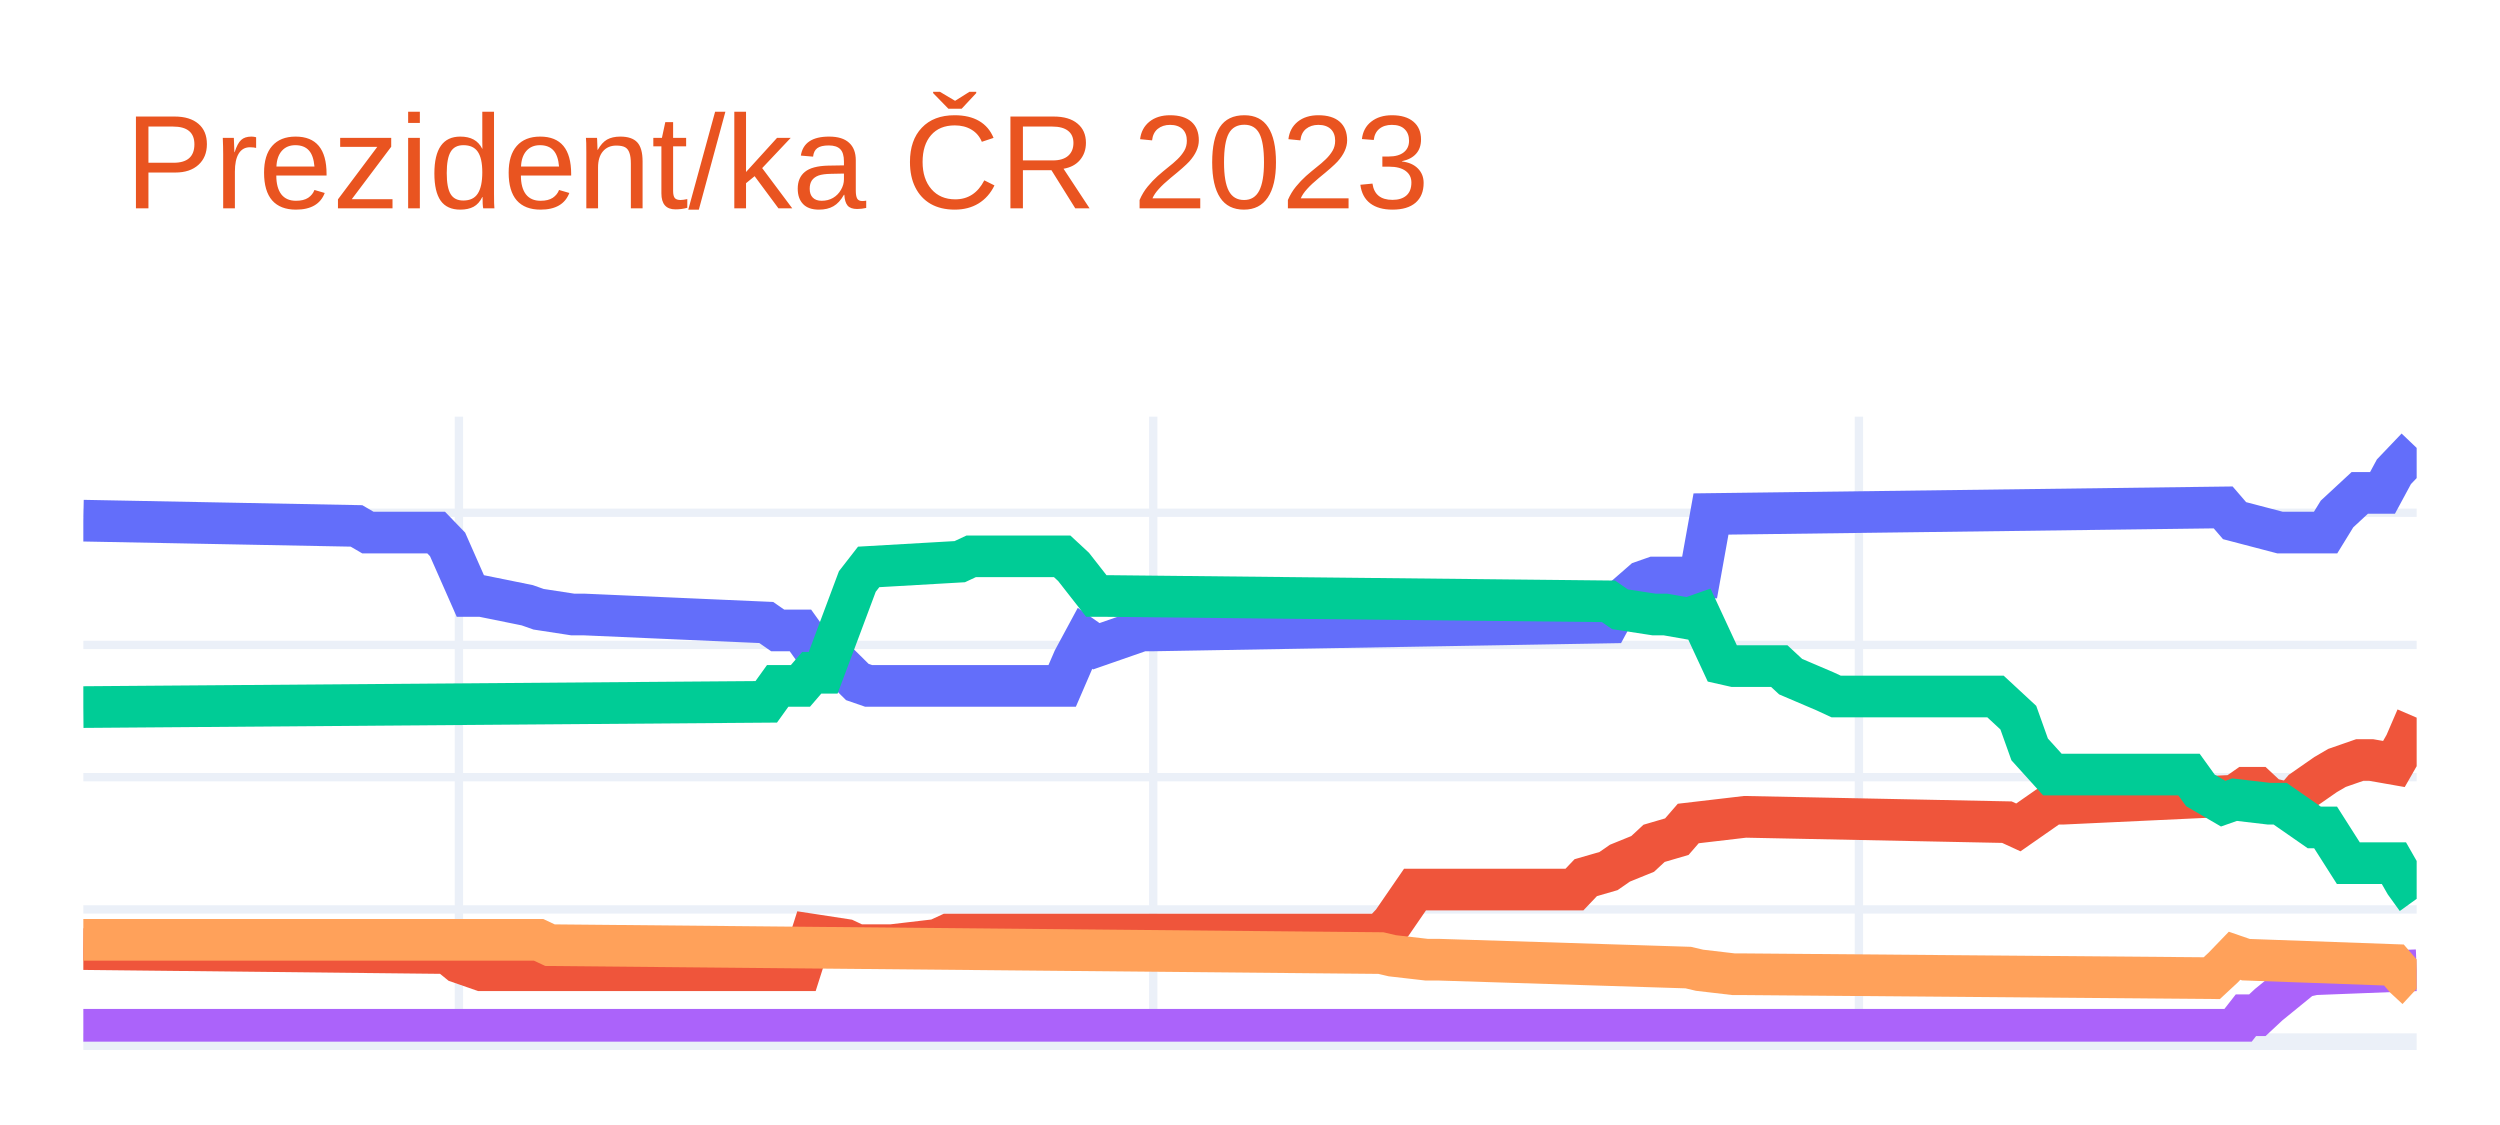
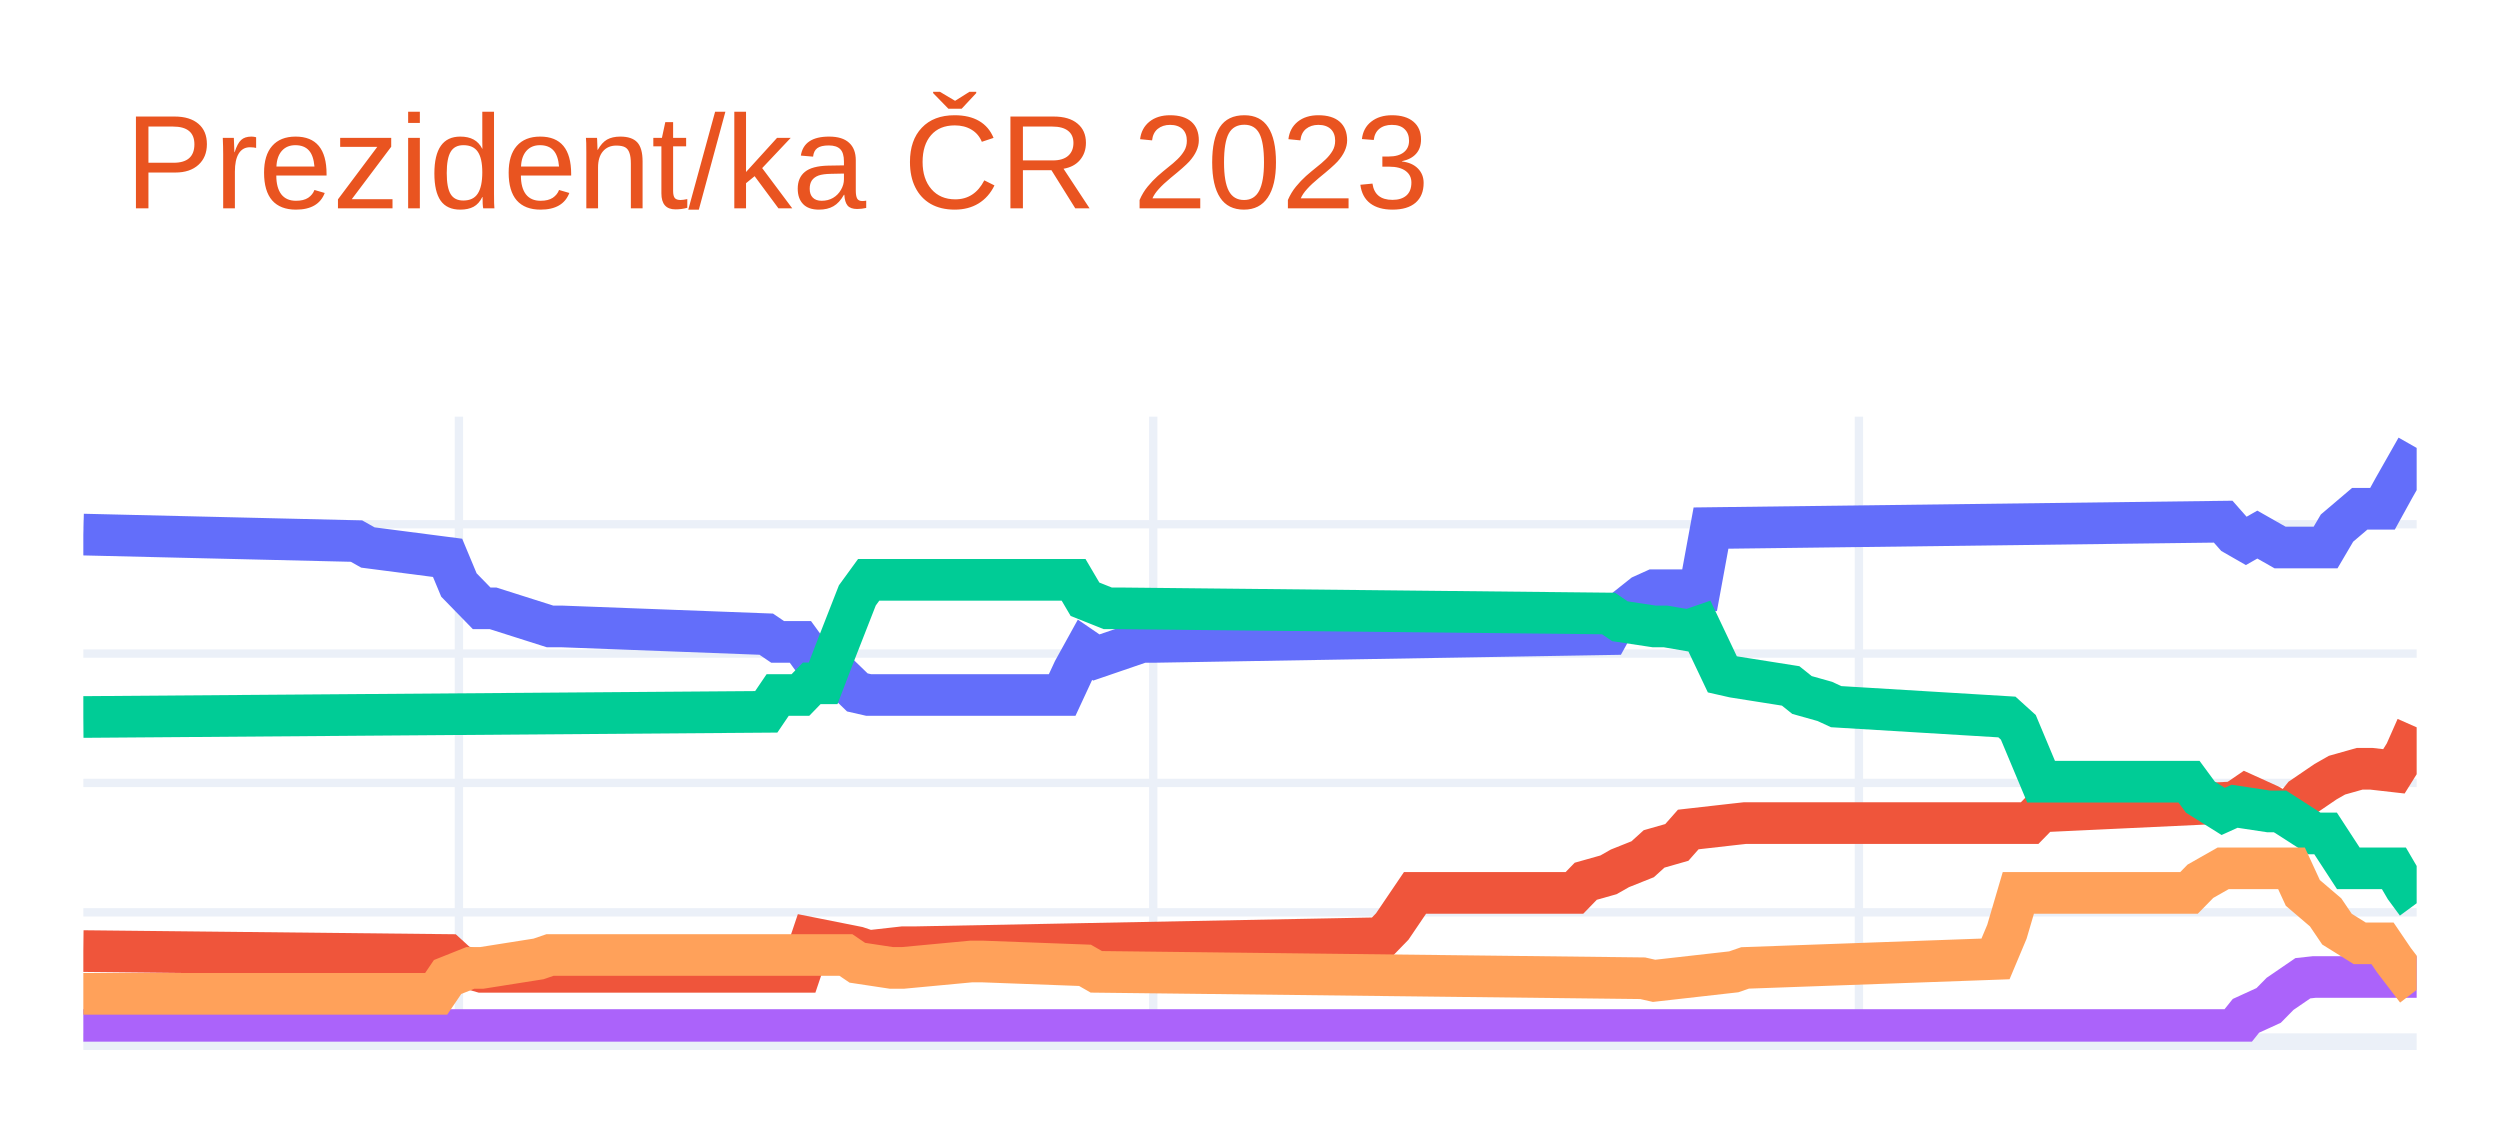
<svg xmlns="http://www.w3.org/2000/svg" class="main-svg" width="300" height="135" style="" viewBox="0 0 300 135">
  <rect x="0" y="0" width="300" height="135" style="fill: rgb(255, 255, 255); fill-opacity: 1;" />
-   <defs id="defs-47a67d">
+   <defs id="defs-50f442">
    <g class="clips">
-       <clipPath id="clip47a67dxyplot" class="plotclip">
+       <clipPath id="clip50f442xyplot" class="plotclip">
        <rect width="280" height="75" />
      </clipPath>
-       <clipPath class="axesclip" id="clip47a67dx">
+       <clipPath class="axesclip" id="clip50f442x">
        <rect x="10" y="0" width="280" height="135" />
      </clipPath>
-       <clipPath class="axesclip" id="clip47a67dy">
+       <clipPath class="axesclip" id="clip50f442y">
        <rect x="0" y="50" width="300" height="75" />
      </clipPath>
-       <clipPath class="axesclip" id="clip47a67dxy">
+       <clipPath class="axesclip" id="clip50f442xy">
        <rect x="10" y="50" width="280" height="75" />
      </clipPath>
    </g>
    <g class="gradients" />
    <g class="patterns" />
  </defs>
  <g class="bglayer" />
  <g class="layer-below">
    <g class="imagelayer" />
    <g class="shapelayer" />
  </g>
  <g class="cartesianlayer">
    <g class="subplot xy">
      <g class="layer-subplot">
        <g class="shapelayer" />
        <g class="imagelayer" />
      </g>
      <g class="minor-gridlayer">
        <g class="x" />
        <g class="y" />
      </g>
      <g class="gridlayer">
        <g class="x">
          <path class="xgrid crisp" transform="translate(55.07,0)" d="M0,50v75" style="stroke: rgb(235, 240, 248); stroke-opacity: 1; stroke-width: 1px;" />
          <path class="xgrid crisp" transform="translate(138.39,0)" d="M0,50v75" style="stroke: rgb(235, 240, 248); stroke-opacity: 1; stroke-width: 1px;" />
          <path class="xgrid crisp" transform="translate(223.07,0)" d="M0,50v75" style="stroke: rgb(235, 240, 248); stroke-opacity: 1; stroke-width: 1px;" />
        </g>
        <g class="y">
-           <path class="ygrid crisp" transform="translate(0,109.13)" d="M10,0h280" style="stroke: rgb(235, 240, 248); stroke-opacity: 1; stroke-width: 1px;" />
-           <path class="ygrid crisp" transform="translate(0,93.26)" d="M10,0h280" style="stroke: rgb(235, 240, 248); stroke-opacity: 1; stroke-width: 1px;" />
-           <path class="ygrid crisp" transform="translate(0,77.39)" d="M10,0h280" style="stroke: rgb(235, 240, 248); stroke-opacity: 1; stroke-width: 1px;" />
-           <path class="ygrid crisp" transform="translate(0,61.53)" d="M10,0h280" style="stroke: rgb(235, 240, 248); stroke-opacity: 1; stroke-width: 1px;" />
+           <path class="ygrid crisp" transform="translate(0,109.48)" d="M10,0h280" style="stroke: rgb(235, 240, 248); stroke-opacity: 1; stroke-width: 1px;" />
+           <path class="ygrid crisp" transform="translate(0,93.95)" d="M10,0h280" style="stroke: rgb(235, 240, 248); stroke-opacity: 1; stroke-width: 1px;" />
+           <path class="ygrid crisp" transform="translate(0,78.43)" d="M10,0h280" style="stroke: rgb(235, 240, 248); stroke-opacity: 1; stroke-width: 1px;" />
+           <path class="ygrid crisp" transform="translate(0,62.91)" d="M10,0h280" style="stroke: rgb(235, 240, 248); stroke-opacity: 1; stroke-width: 1px;" />
        </g>
      </g>
      <g class="zerolinelayer">
        <path class="yzl zl crisp" transform="translate(0,125)" d="M10,0h280" style="stroke: rgb(235, 240, 248); stroke-opacity: 1; stroke-width: 2px;" />
      </g>
      <path class="xlines-below" />
      <path class="ylines-below" />
      <g class="overlines-below" />
      <g class="xaxislayer-below" />
      <g class="yaxislayer-below" />
      <g class="overaxes-below" />
-       <g class="plot" transform="translate(10,50)" clip-path="url(#clip47a67dxyplot)">
+       <g class="plot" transform="translate(10,50)" clip-path="url(#clip50f442xyplot)">
        <g class="scatterlayer mlayer">
-           <g class="trace scatter trace95c5a4" style="stroke-miterlimit: 2; opacity: 1;">
+           <g class="trace scatter trace93a66f" style="stroke-miterlimit: 2; opacity: 1;">
            <g class="fills" />
            <g class="errorbars" />
            <g class="lines">
-               <path class="js-line" d="M0,12.48L32.78,13.11L34.15,13.91L42.34,13.91L43.71,15.33L46.44,21.52L47.8,21.52L53.27,22.63L54.63,23.11L58.73,23.74L60.1,23.74L81.95,24.7L83.32,25.65L86.05,25.65L87.41,27.55L88.78,27.55L90.15,29.14L92.88,31.84L94.24,32.31L117.46,32.31L118.83,29.14L120.2,26.6L121.56,27.55L127.02,25.65L128.39,25.65L183.02,24.7L184.39,22.16L187.12,19.78L188.49,19.3L193.95,19.3L195.32,11.68L256.78,10.89L258.15,12.48L263.61,13.91L264.98,13.91L269.07,13.91L270.44,11.68L273.17,9.15L274.54,9.15L275.9,9.15L277.27,6.61L280,3.75" style="vector-effect: non-scaling-stroke; fill: none; stroke: rgb(99, 110, 250); stroke-opacity: 1; stroke-width: 5px; opacity: 1;" />
+               <path class="js-line" d="M0,14.15L32.78,14.93L34.15,15.7L43.71,16.94L45.07,20.2L47.8,23L49.17,23L56,25.17L57.37,25.17L81.95,26.1L83.32,27.03L86.05,27.03L87.41,28.9L88.78,28.9L90.15,30.45L92.88,33.09L94.24,33.4L117.46,33.4L118.83,30.45L120.2,27.97L121.56,28.9L127.02,27.03L128.39,27.03L183.02,26.1L184.39,23.62L187.12,21.45L188.49,20.83L193.95,20.83L195.32,13.37L256.78,12.6L258.15,14.15L259.51,14.93L260.88,14.15L263.61,15.7L264.98,15.7L269.07,15.7L270.44,13.37L273.17,11.05L274.54,11.05L275.9,11.05L277.27,8.56L280,3.75" style="vector-effect: non-scaling-stroke; fill: none; stroke: rgb(99, 110, 250); stroke-opacity: 1; stroke-width: 5px; opacity: 1;" />
            </g>
            <g class="points" />
            <g class="text" />
          </g>
-           <g class="trace scatter trace606755" style="stroke-miterlimit: 2; opacity: 1;">
+           <g class="trace scatter trace1d2874" style="stroke-miterlimit: 2; opacity: 1;">
            <g class="fills" />
            <g class="errorbars" />
            <g class="lines">
-               <path class="js-line" d="M0,63.89L43.71,64.37L45.07,65.48L47.8,66.43L49.17,66.43L86.05,66.43L87.41,62.15L91.51,62.78L92.88,63.42L95.61,63.42L96.98,63.42L102.44,62.78L103.8,62.15L155.71,62.15L157.07,60.72L159.8,56.75L161.17,56.75L178.93,56.75L180.29,55.32L183.02,54.53L184.39,53.58L187.12,52.47L188.49,51.2L191.22,50.4L192.59,48.82L198.05,48.18L199.41,48.02L230.83,48.66L232.2,49.29L236.29,46.44L237.66,46.44L258.15,45.48L259.51,44.53L260.88,44.53L262.24,45.8L264.98,46.44L266.34,44.85L269.07,42.95L270.44,42.15L273.17,41.2L274.54,41.2L277.27,41.68L278.63,39.3L280,36.12" style="vector-effect: non-scaling-stroke; fill: none; stroke: rgb(239, 85, 59); stroke-opacity: 1; stroke-width: 5px; opacity: 1;" />
+               <path class="js-line" d="M0,64.13L43.71,64.6L45.07,65.84L47.8,66.62L49.17,66.62L86.05,66.62L87.41,62.58L92.88,63.67L94.24,64.13L98.34,63.67L99.71,63.67L155.71,62.58L157.07,61.18L159.8,57.15L161.17,57.15L178.93,57.15L180.29,55.75L183.02,54.98L184.39,54.2L187.12,53.11L188.49,51.87L191.22,51.09L192.59,49.54L198.05,48.92L199.41,48.77L233.56,48.77L234.93,47.37L258.15,46.28L259.51,45.35L262.24,46.59L263.61,47.37L264.98,47.37L266.34,45.66L269.07,43.8L270.44,43.02L273.17,42.25L274.54,42.25L277.27,42.56L278.63,40.38L280,37.28" style="vector-effect: non-scaling-stroke; fill: none; stroke: rgb(239, 85, 59); stroke-opacity: 1; stroke-width: 5px; opacity: 1;" />
            </g>
            <g class="points" />
            <g class="text" />
          </g>
-           <g class="trace scatter tracec8268c" style="stroke-miterlimit: 2; opacity: 1;">
+           <g class="trace scatter trace79cdb6" style="stroke-miterlimit: 2; opacity: 1;">
            <g class="fills" />
            <g class="errorbars" />
            <g class="lines">
-               <path class="js-line" d="M0,34.85L81.95,34.22L83.32,32.31L86.05,32.31L87.41,30.73L88.78,30.73L90.15,27.08L92.88,19.78L94.24,18.03L105.17,17.4L106.54,16.76L117.46,16.76L118.83,18.03L121.56,21.52L122.93,21.52L183.02,22.16L184.39,23.11L188.49,23.74L189.85,23.74L192.59,24.22L193.95,23.74L196.68,29.62L198.05,29.93L203.51,29.93L204.88,31.2L208.98,32.95L210.34,33.58L229.46,33.58L230.83,34.85L232.2,36.12L233.56,39.93L236.29,42.95L237.66,42.95L252.68,42.95L254.05,44.85L256.78,46.44L258.15,45.96L262.24,46.44L263.61,46.44L267.71,49.29L269.07,49.29L271.8,53.58L273.17,53.58L277.27,53.58L278.63,55.96L280,57.86" style="vector-effect: non-scaling-stroke; fill: none; stroke: rgb(0, 204, 150); stroke-opacity: 1; stroke-width: 5px; opacity: 1;" />
+               <path class="js-line" d="M0,36.04L81.95,35.42L83.32,33.4L86.05,33.4L87.41,32L88.78,32L90.15,28.43L92.88,21.45L94.24,19.58L118.83,19.58L120.2,21.91L122.93,23L124.29,23L183.02,23.62L184.39,24.55L188.49,25.17L189.85,25.17L192.59,25.64L193.95,25.17L196.68,30.92L198.05,31.23L204.88,32.31L206.24,33.4L208.98,34.17L210.34,34.8L230.83,36.04L232.2,37.28L234.93,43.8L236.29,43.8L252.68,43.8L254.05,45.66L256.78,47.37L258.15,46.75L262.24,47.37L263.61,47.37L267.71,50.01L269.07,50.01L271.8,54.2L273.17,54.2L277.27,54.2L278.63,56.53L280,58.39" style="vector-effect: non-scaling-stroke; fill: none; stroke: rgb(0, 204, 150); stroke-opacity: 1; stroke-width: 5px; opacity: 1;" />
            </g>
            <g class="points" />
            <g class="text" />
          </g>
-           <g class="trace scatter traceeab64e" style="stroke-miterlimit: 2; opacity: 1;">
+           <g class="trace scatter trace44ef1d" style="stroke-miterlimit: 2; opacity: 1;">
            <g class="fills" />
            <g class="errorbars" />
            <g class="lines">
-               <path class="js-line" d="M0,73.57L258.15,73.57L259.51,71.83L260.88,71.83L262.24,70.56L266.34,67.22L267.71,66.91L280,66.43" style="vector-effect: non-scaling-stroke; fill: none; stroke: rgb(171, 99, 250); stroke-opacity: 1; stroke-width: 5px; opacity: 1;" />
+               <path class="js-line" d="M0,73.6L258.15,73.6L259.51,71.9L262.24,70.65L263.61,69.26L266.34,67.39L267.71,67.24L280,67.24" style="vector-effect: non-scaling-stroke; fill: none; stroke: rgb(171, 99, 250); stroke-opacity: 1; stroke-width: 5px; opacity: 1;" />
            </g>
            <g class="points" />
            <g class="text" />
          </g>
-           <g class="trace scatter trace2ba3d5" style="stroke-miterlimit: 2; opacity: 1;">
+           <g class="trace scatter trace400346" style="stroke-miterlimit: 2; opacity: 1;">
            <g class="fills" />
            <g class="errorbars" />
            <g class="lines">
-               <path class="js-line" d="M0,62.78L54.63,62.78L56,63.42L155.71,64.37L157.07,64.69L161.17,65.16L162.54,65.16L192.59,66.11L193.95,66.43L198.05,66.91L199.41,66.91L255.41,67.38L256.78,66.11L258.15,64.69L259.51,65.16L277.27,65.8L278.63,67.38L280,68.65" style="vector-effect: non-scaling-stroke; fill: none; stroke: rgb(255, 161, 90); stroke-opacity: 1; stroke-width: 5px; opacity: 1;" />
+               <path class="js-line" d="M0,69.26L42.34,69.26L43.71,67.24L46.44,66.15L47.8,66.15L54.63,65.07L56,64.6L91.51,64.6L92.88,65.53L96.98,66.15L98.34,66.15L106.54,65.38L107.9,65.38L120.2,65.84L121.56,66.62L187.12,67.39L188.49,67.7L198.05,66.62L199.41,66.15L229.46,65.07L230.83,61.81L232.2,57.15L233.56,57.15L252.68,57.15L254.05,55.75L256.78,54.2L258.15,54.2L264.98,54.2L266.34,57.15L269.07,59.48L270.44,61.5L273.17,63.2L274.54,63.2L275.9,63.2L277.27,65.22L280,68.79" style="vector-effect: non-scaling-stroke; fill: none; stroke: rgb(255, 161, 90); stroke-opacity: 1; stroke-width: 5px; opacity: 1;" />
            </g>
            <g class="points" />
            <g class="text" />
          </g>
        </g>
      </g>
      <g class="overplot" />
      <path class="xlines-above crisp" d="M0,0" style="fill: none;" />
      <path class="ylines-above crisp" d="M0,0" style="fill: none;" />
      <g class="overlines-above" />
      <g class="xaxislayer-above" />
      <g class="yaxislayer-above" />
      <g class="overaxes-above" />
    </g>
  </g>
  <g class="polarlayer" />
  <g class="smithlayer" />
  <g class="ternarylayer" />
  <g class="geolayer" />
  <g class="funnelarealayer" />
  <g class="pielayer" />
  <g class="iciclelayer" />
  <g class="treemaplayer" />
  <g class="sunburstlayer" />
  <g class="glimages" />
-   <defs id="topdefs-47a67d">
+   <defs id="topdefs-50f442">
    <g class="clips" />
  </defs>
  <g class="layer-above">
    <g class="imagelayer" />
    <g class="shapelayer" />
  </g>
  <g class="infolayer">
    <g class="g-gtitle">
      <text class="gtitle" x="15" y="25" text-anchor="start" dy="0em" style="font-family: Ubuntu, verdana, arial, sans-serif; font-size: 16px; fill: rgb(233, 84, 32); opacity: 1; font-weight: normal; white-space: pre;">Prezident/ka ČR 2023</text>
    </g>
    <g class="g-xtitle" />
    <g class="g-ytitle" />
  </g>
</svg>
